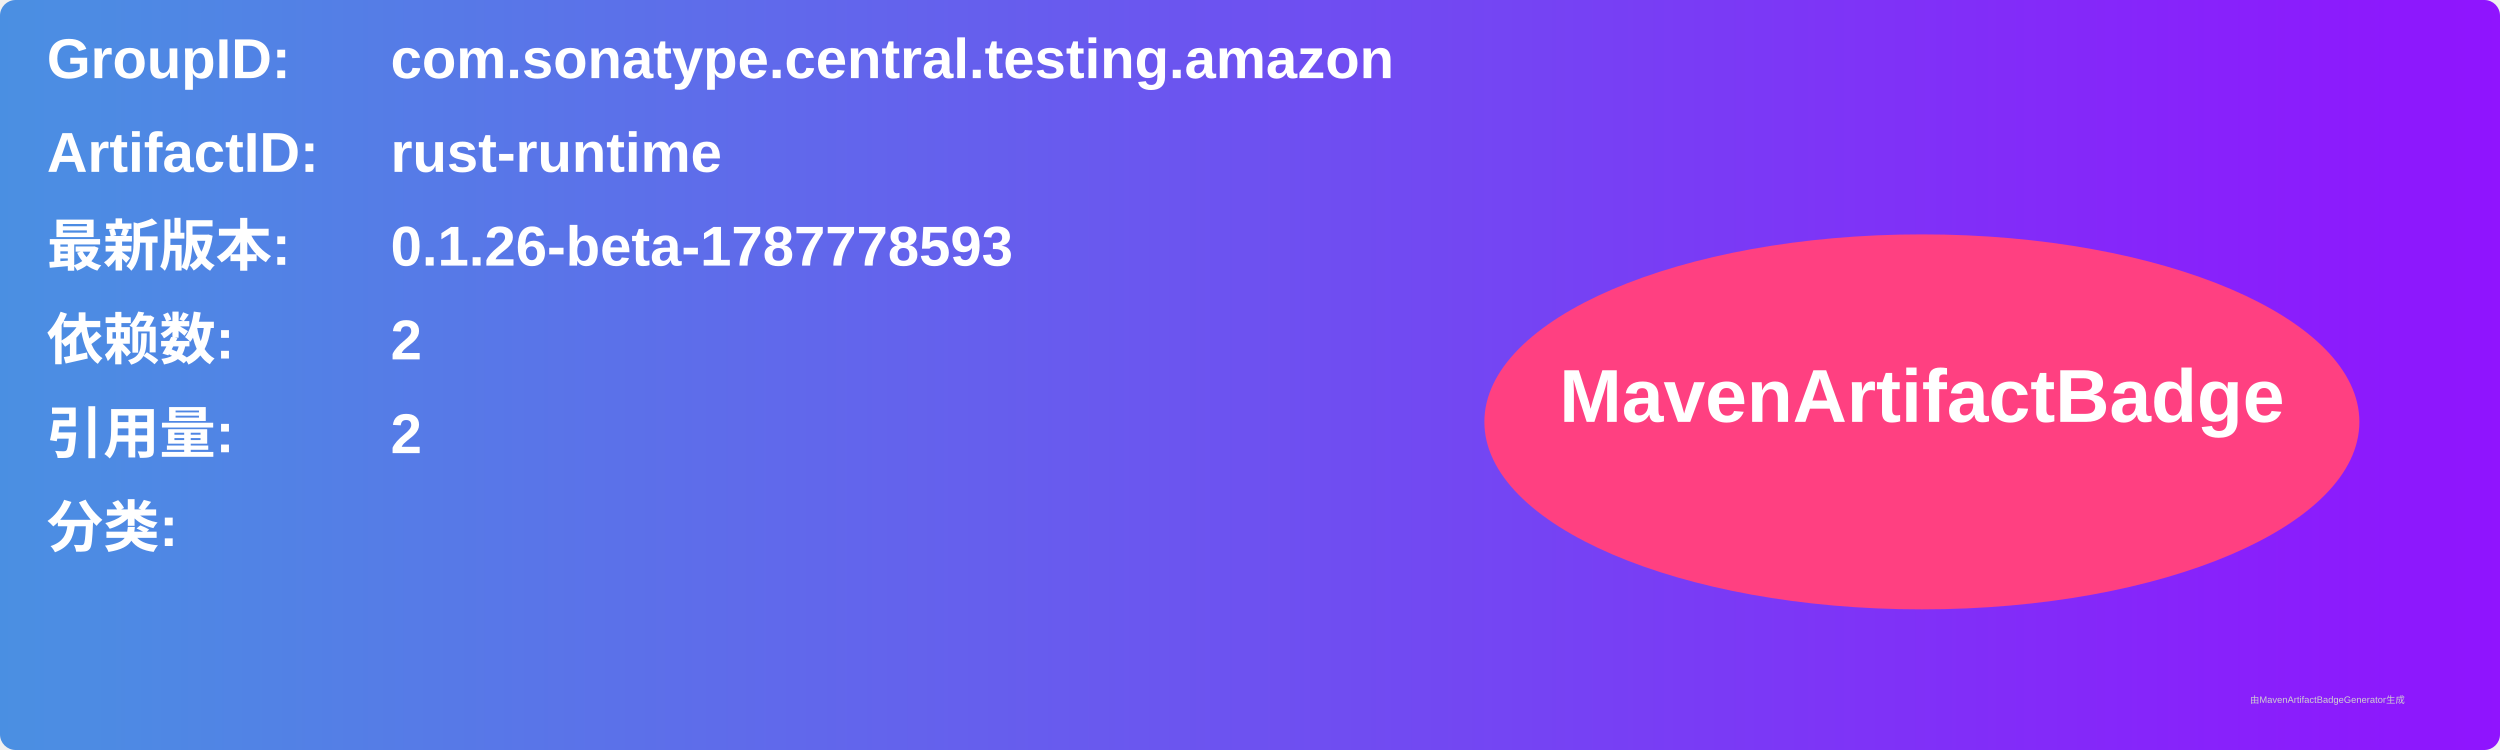
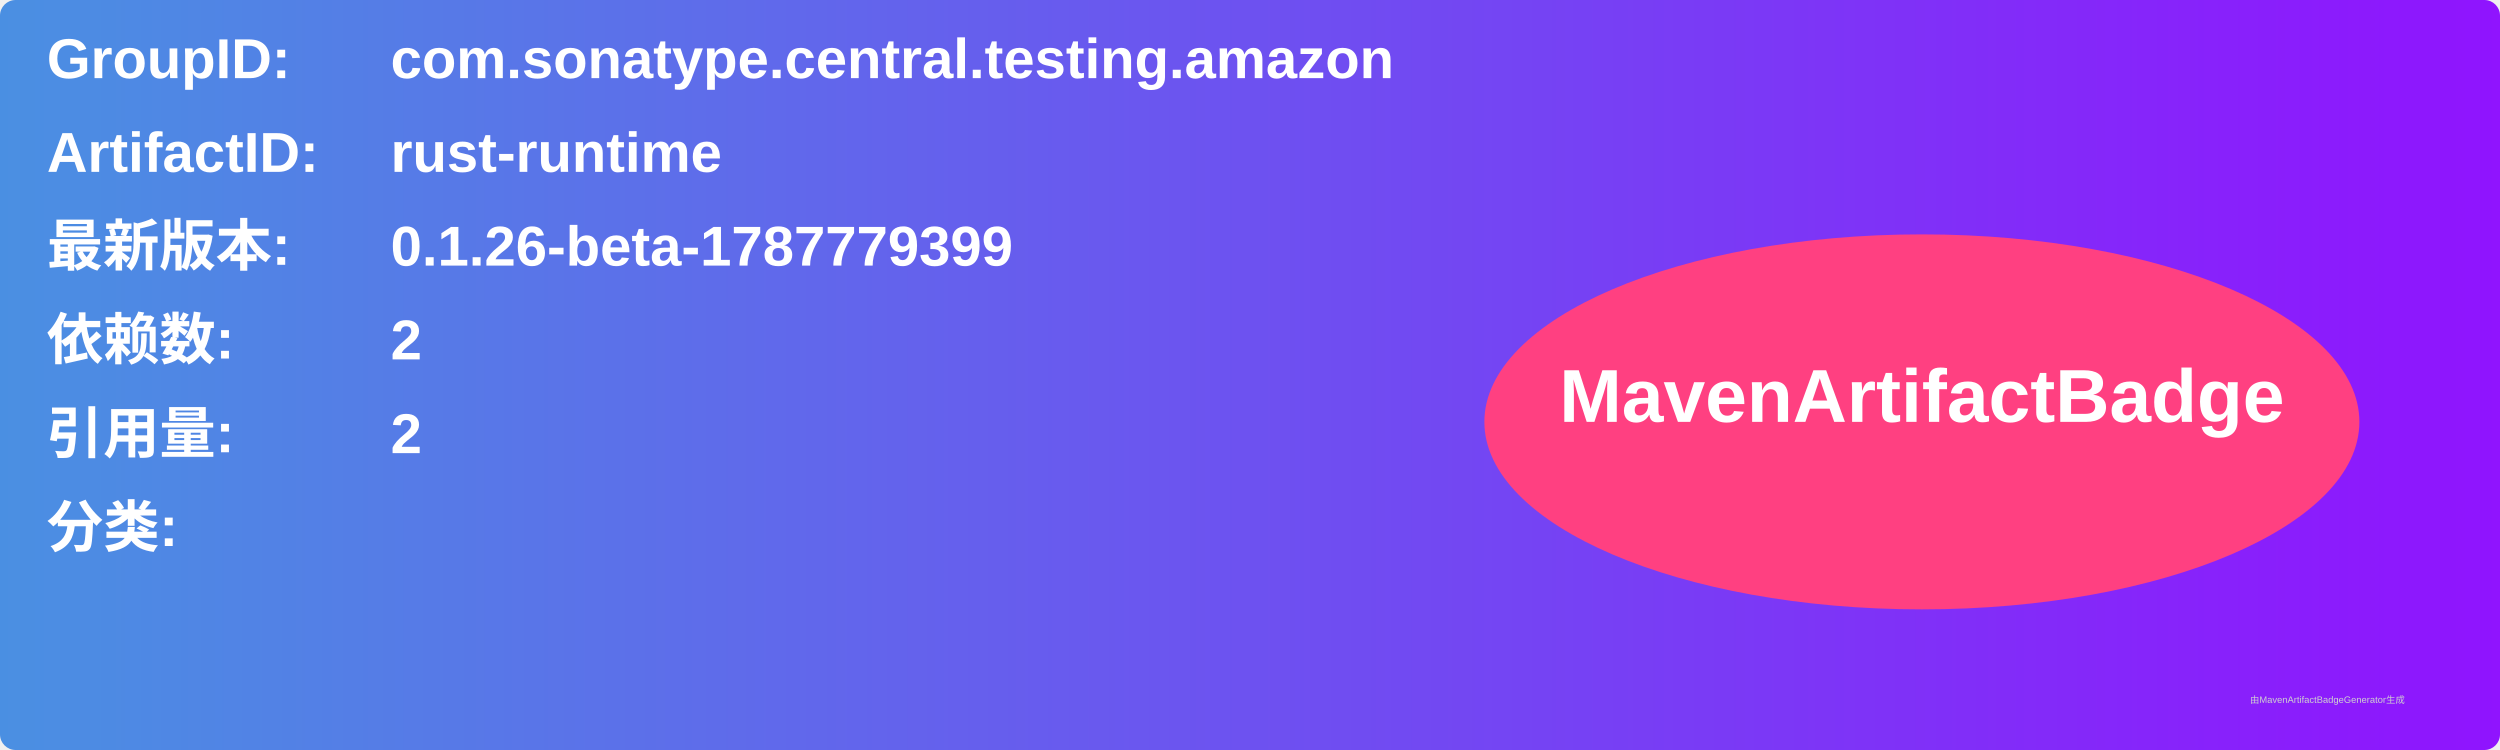
<svg xmlns="http://www.w3.org/2000/svg" width="800" height="240" viewBox="0 0 800 240">
  <linearGradient id="grad" x1="0%" y1="0%" x2="100%" y2="0%">
    <stop offset="0%" stop-color="#4a90e2" />
    <stop offset="100%" stop-color="#9013fe" />
  </linearGradient>
  <rect width="100%" height="100%" rx="5" ry="5" fill="url(#grad)" />
  <g transform="translate(15, 15)">
    <text x="0" y="10" font-family="Arial" font-size="18" fill="white" font-weight="bold" width="260">GroupID:</text>
    <text x="110" y="10" font-family="Arial" font-size="18" fill="white" font-weight="bold" width="460">com.sonatype.central.testing.amazon</text>
    <text x="0" y="40" font-family="Arial" font-size="18" fill="white" font-weight="bold" width="260">ArtifactID:</text>
    <text x="110" y="40" font-family="Arial" font-size="18" fill="white" font-weight="bold" width="460">rust-runtime</text>
    <text x="0" y="70" font-family="Arial" font-size="18" fill="white" font-weight="bold">最新版本:</text>
    <text x="110" y="70" font-family="Arial" font-size="18" fill="white" font-weight="bold">
-       <tspan font-weight="bold">0.1.26-beta-1787778593</tspan>
+       <tspan font-weight="bold">0.1.26-beta-1787779399</tspan>
    </text>
    <text x="0" y="100" font-family="Arial" font-size="18" fill="white" font-weight="bold">依赖数: </text>
    <text x="110" y="100" font-family="Arial" font-size="18" fill="white">
      <tspan font-weight="bold">2</tspan>
    </text>
    <text x="0" y="130" font-family="Arial" font-size="18" fill="white" font-weight="bold">引用量: </text>
    <text x="110" y="130" font-family="Arial" font-size="18" fill="white">
      <tspan font-weight="bold">2</tspan>
    </text>
    <text x="0" y="160" font-family="Arial" font-size="18" fill="white" font-weight="bold">分类:</text>
    <text x="10" y="190" font-family="Arial" font-size="10" fill="white">
      <tspan font-weight="bold" />
    </text>
    <ellipse cx="600" cy="120" rx="140" ry="60" fill="#ff4081" />
    <text x="600" y="120" text-anchor="middle" font-family="Arial" font-size="24" fill="white" font-weight="bold">MavenArtifactBadge</text>
  </g>
  <text x="720" y="225" font-family="Arial" font-size="3" fill="#d0d0d0">由MavenArtifactBadgeGenerator生成</text>
</svg>
